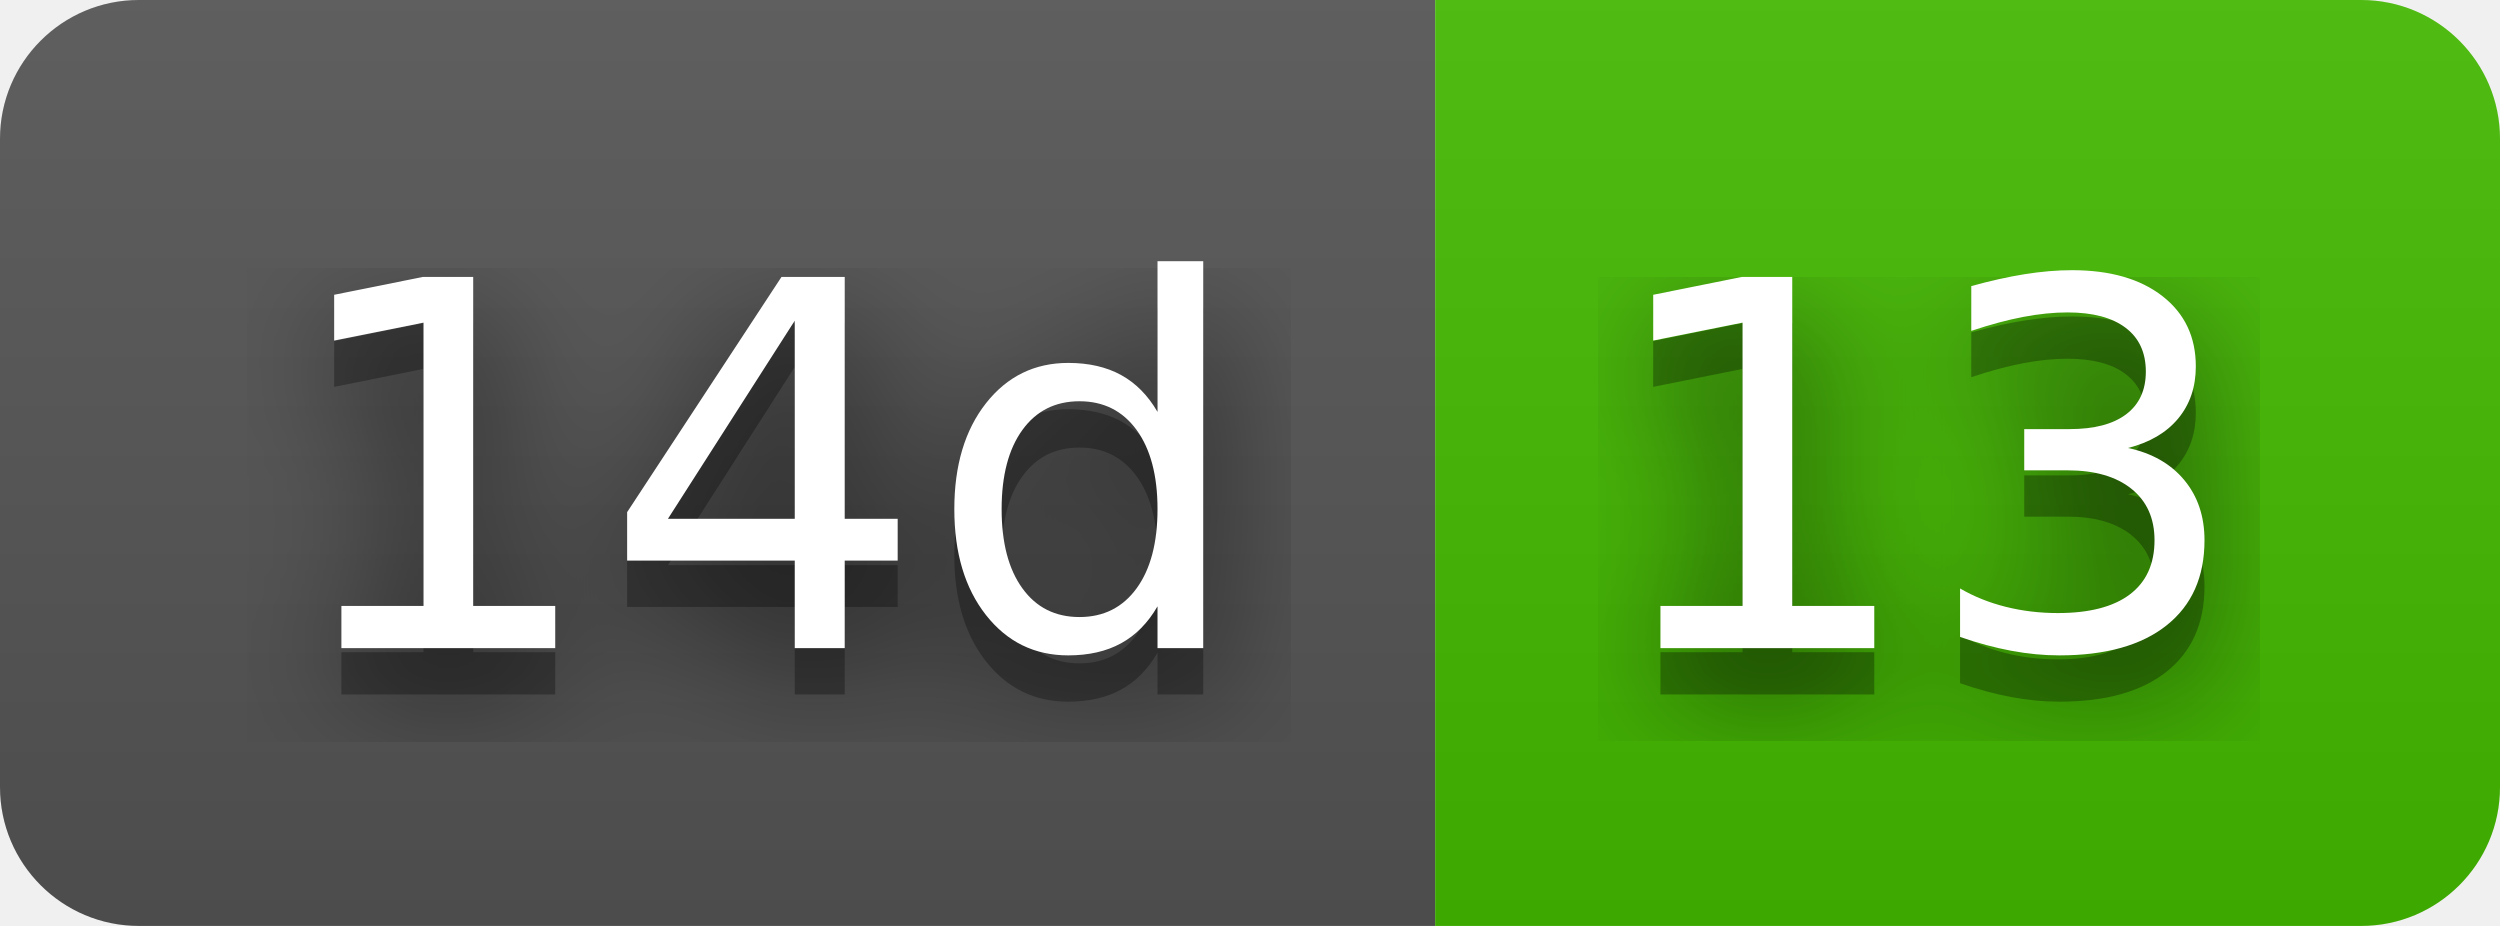
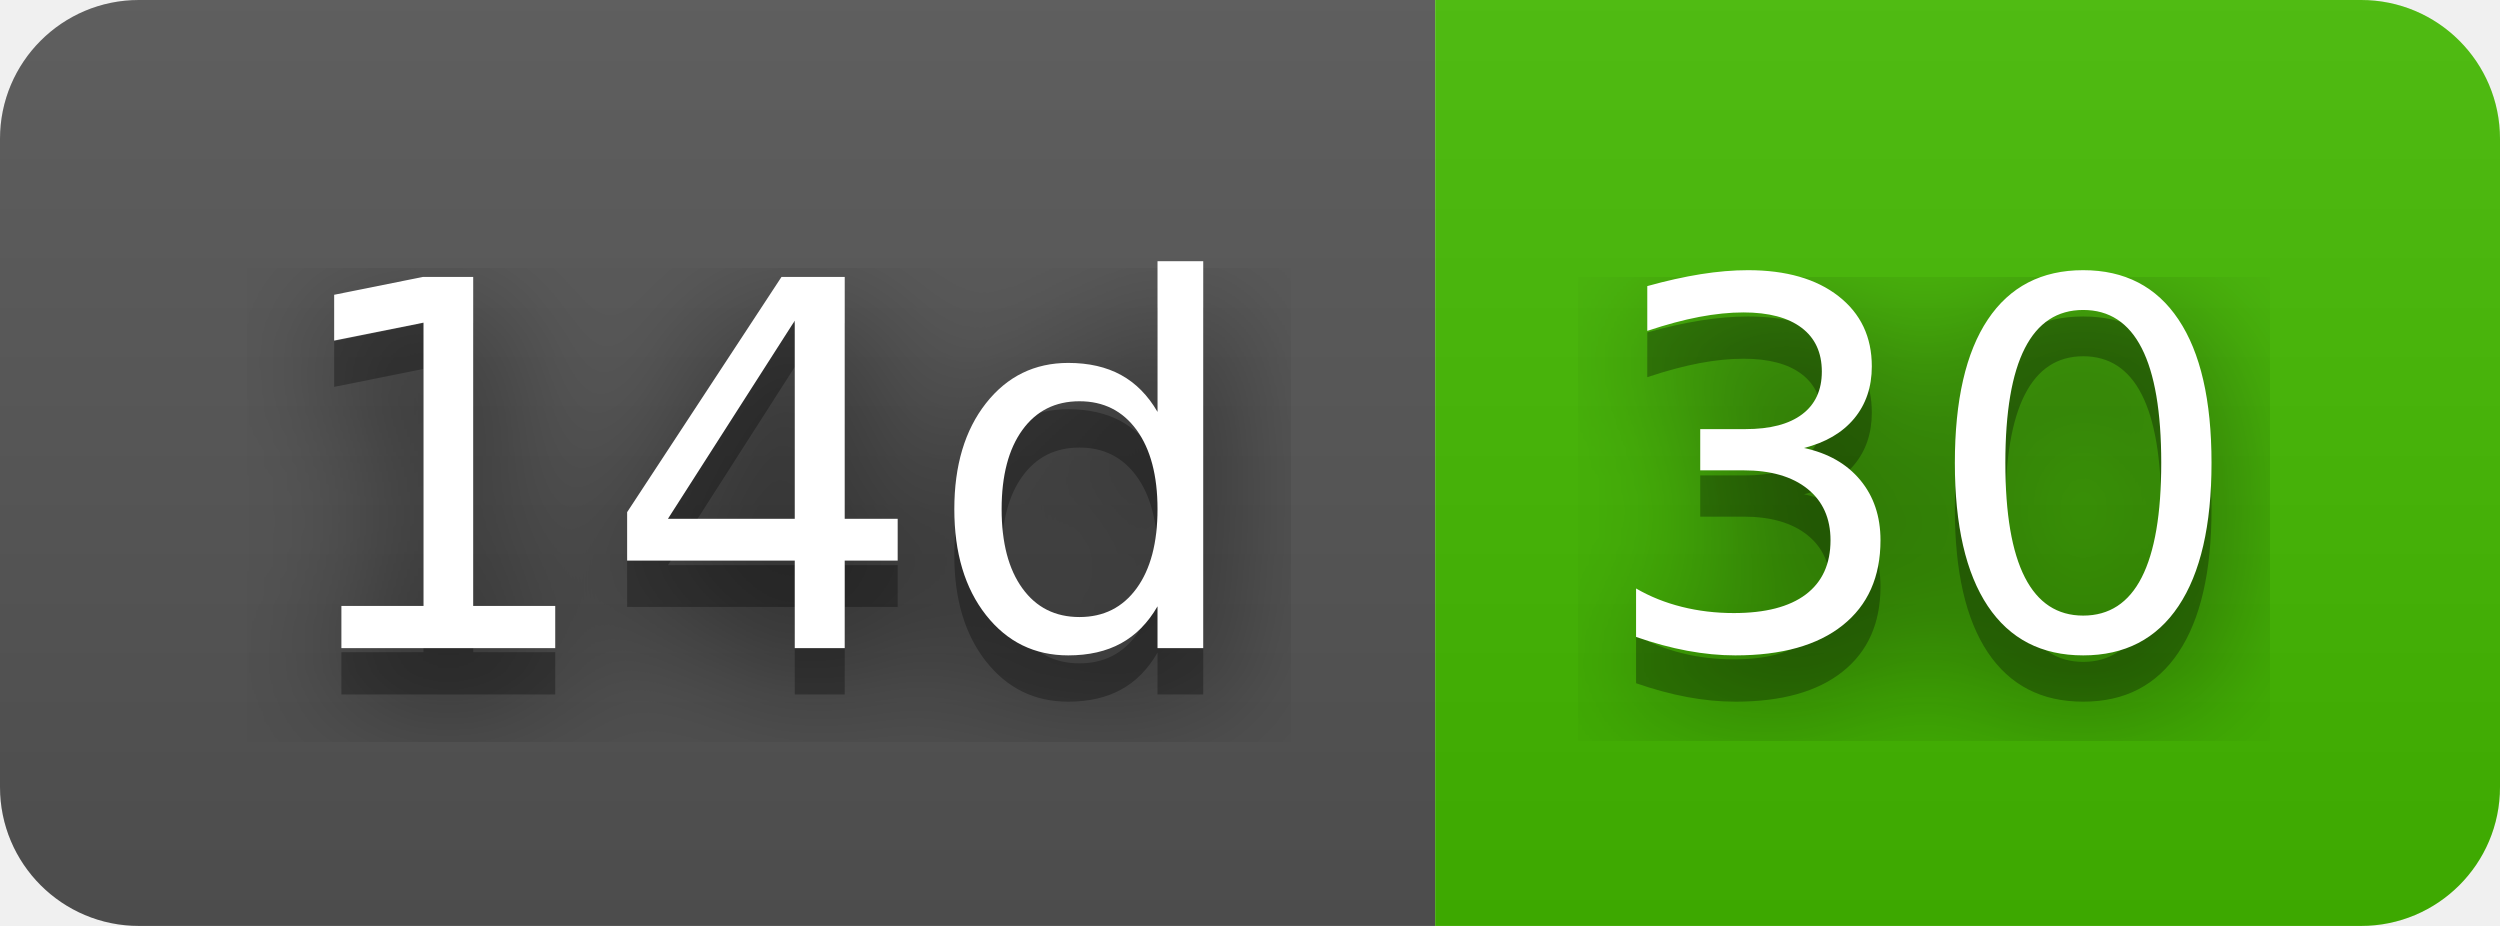
- <svg xmlns="http://www.w3.org/2000/svg" width="54" height="20" role="img" aria-label="14d: 13">
+ <svg xmlns="http://www.w3.org/2000/svg" width="54" height="20" role="img" aria-label="14d: 30">
  <filter id="blur">
    <feGaussianBlur stdDeviation="16" />
  </filter>
  <linearGradient id="s" x2="0" y2="100%">
    <stop offset="0" stop-color="#bbb" stop-opacity=".1" />
    <stop offset="1" stop-opacity=".1" />
  </linearGradient>
  <clipPath id="r">
    <rect width="54" height="20" rx="3" />
  </clipPath>
  <g clip-path="url(#r)">
    <rect width="31" height="20" fill="#555" />
    <rect x="31" width="23" height="20" fill="#4b0" />
    <rect width="54" height="20" fill="url(#s)" />
  </g>
  <g fill="#fff" text-anchor="middle" font-family="Verdana,Geneva,DejaVu Sans,sans-serif" text-rendering="geometricPrecision" font-size="110">
    <g transform="scale(.1)">
      <g aria-hidden="true" fill="#010101">
        <text x="165" y="150" fill-opacity=".8" filter="url(#blur)" textLength="210">14d</text>
        <text x="165" y="150" fill-opacity=".3" textLength="210">14d</text>
      </g>
      <text x="165" y="140" textLength="210">14d</text>
    </g>
    <g transform="scale(.1)">
      <g aria-hidden="true" fill="#010101">
-         <text x="415" y="150" fill-opacity=".8" filter="url(#blur)" textLength="130">13</text>
-         <text x="415" y="150" fill-opacity=".3" textLength="130">13</text>
+         <text x="415" y="150" fill-opacity=".8" filter="url(#blur)" textLength="130">30</text>
+         <text x="415" y="150" fill-opacity=".3" textLength="130">30</text>
      </g>
-       <text x="415" y="140" textLength="130">13</text>
+       <text x="415" y="140" textLength="130">30</text>
    </g>
  </g>
</svg>
